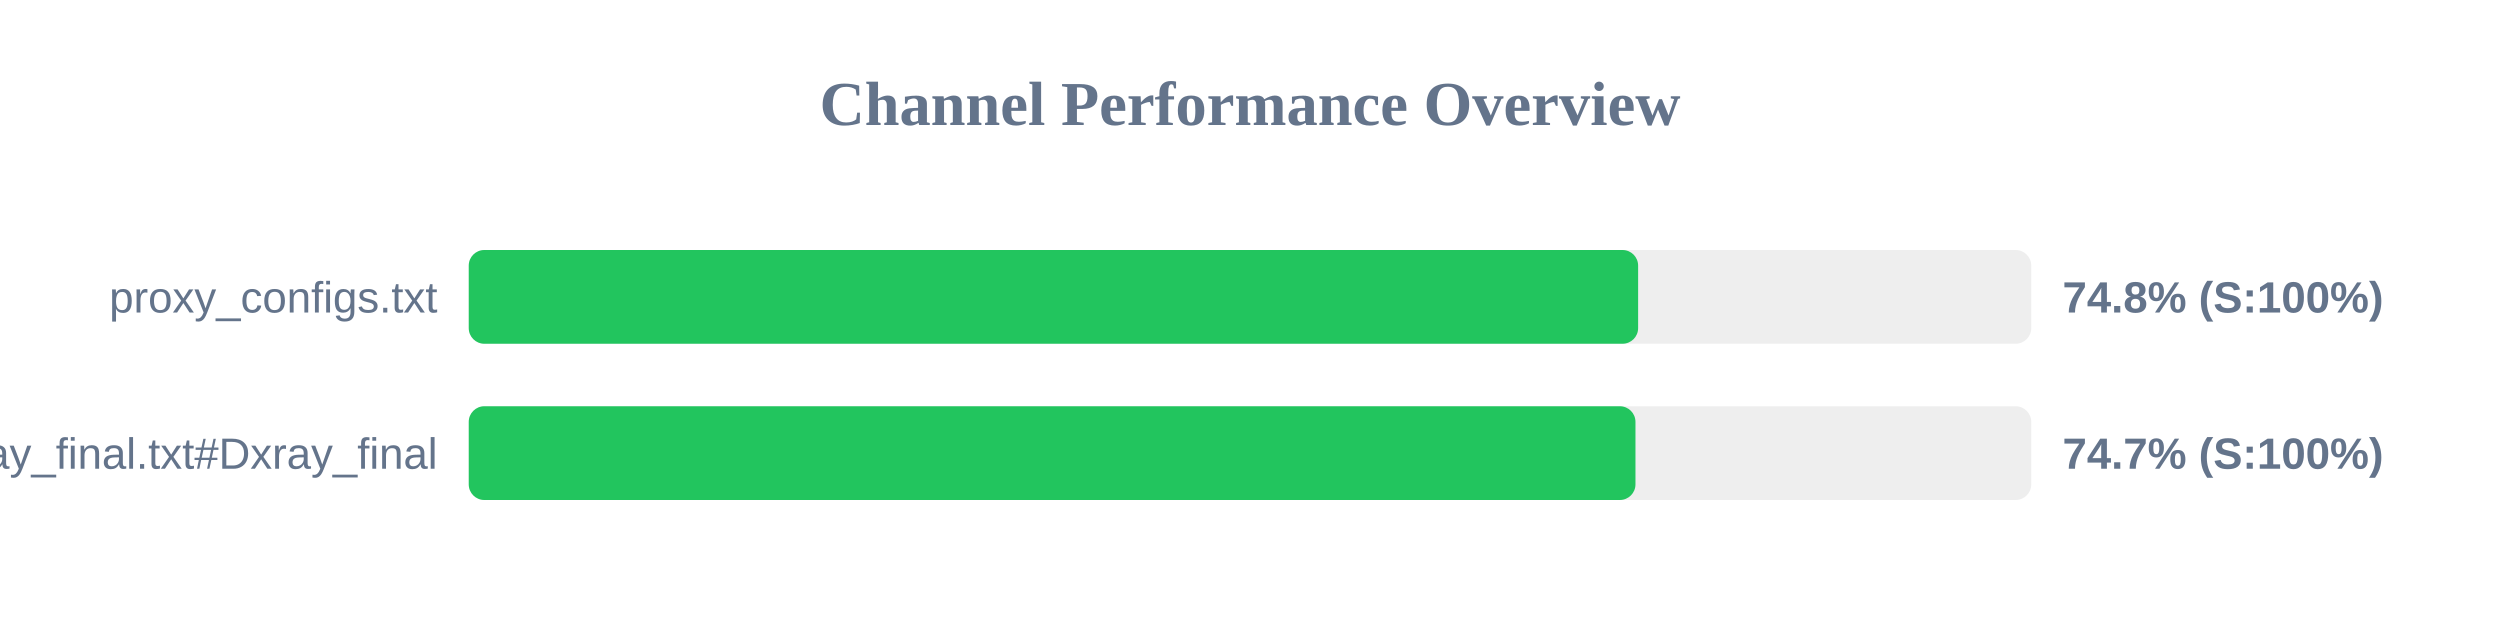
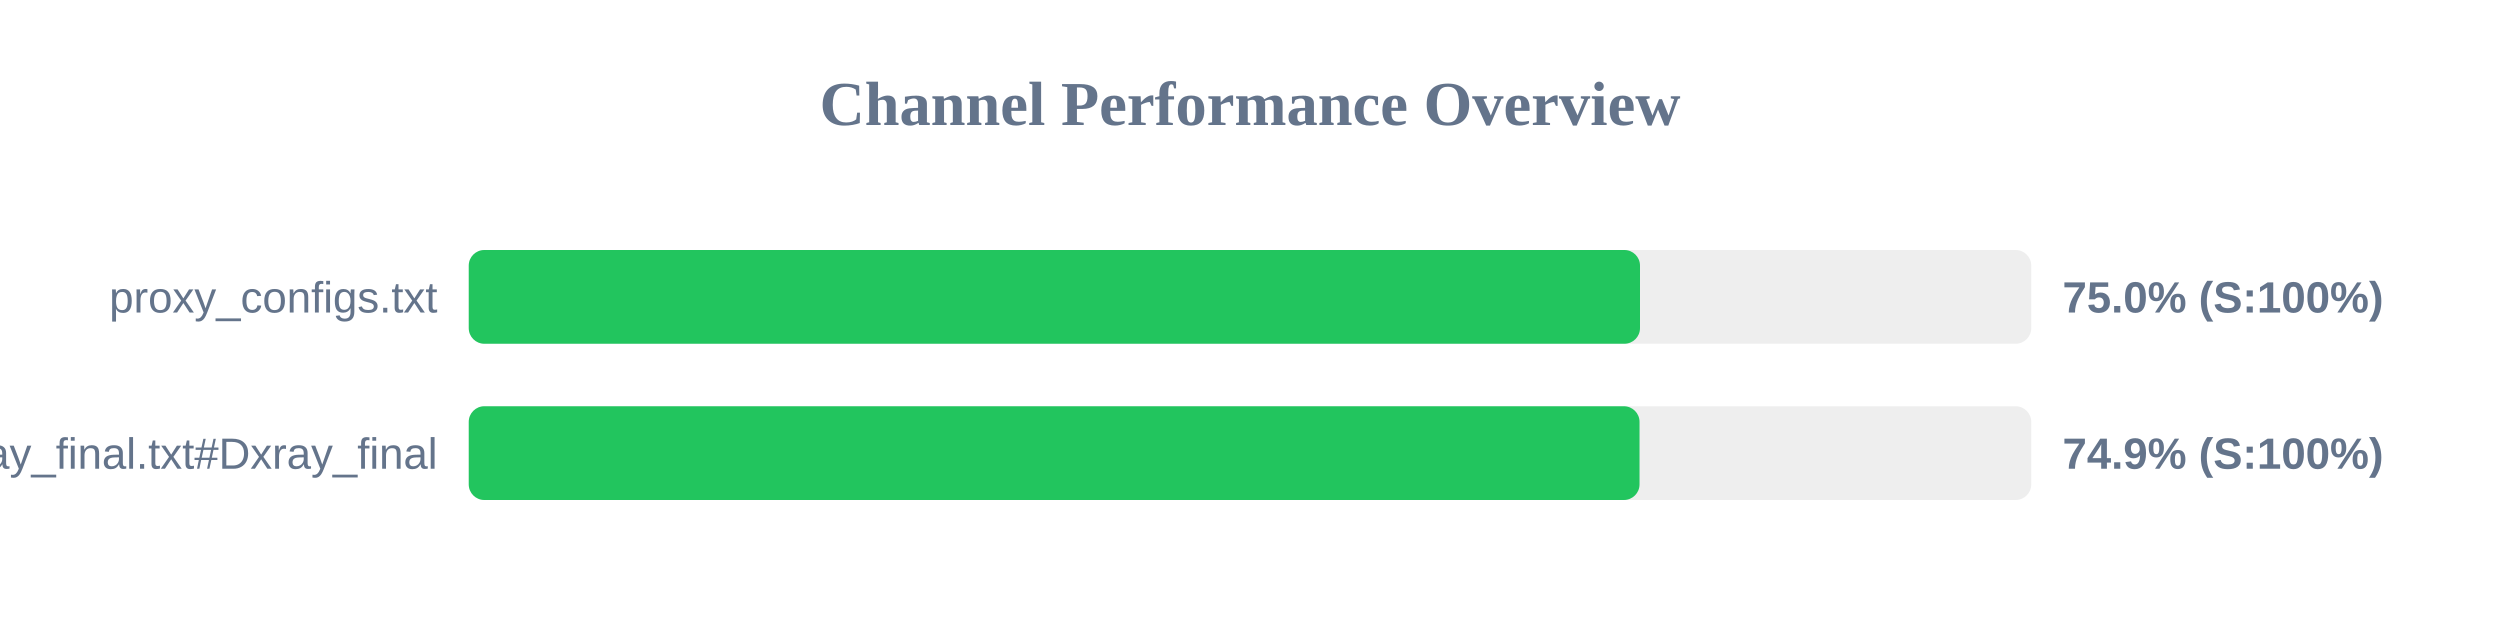
<svg xmlns="http://www.w3.org/2000/svg" width="800" height="200" version="1.1">
  <style>
        .row { font: 14px Arial; fill: #64748b; }
        .score { font: bold 14px Arial; fill: #64748b; }
    </style>
  <text x="400" y="40" text-anchor="middle" font-size="20px" font-weight="bold" fill="#64748b">Channel Performance Overview</text>
  <rect x="150" y="80" width="500" height="30" fill="#eee" rx="5" />
-   <rect x="150" y="80" width="374.2" height="30" fill="#22c55e" rx="5" />
+   <rect x="150" y="80" width="374.8" height="30" fill="#22c55e" rx="5" />
  <text x="140" y="100" text-anchor="end" class="row">proxy_configs.txt</text>
-   <text x="660" y="100" text-anchor="start" class="score">74.8% (S:100%)</text>
+   <text x="660" y="100" text-anchor="start" class="score">75.0% (S:100%)</text>
  <rect x="150" y="130" width="500" height="30" fill="#eee" rx="5" />
-   <rect x="150" y="130" width="373.35" height="30" fill="#22c55e" rx="5" />
+   <rect x="150" y="130" width="374.65" height="30" fill="#22c55e" rx="5" />
  <text x="140" y="150" text-anchor="end" class="row">xray_final.txt#Dxray_final</text>
-   <text x="660" y="150" text-anchor="start" class="score">74.7% (S:100%)</text>
+   <text x="660" y="150" text-anchor="start" class="score">74.9% (S:100%)</text>
</svg>
